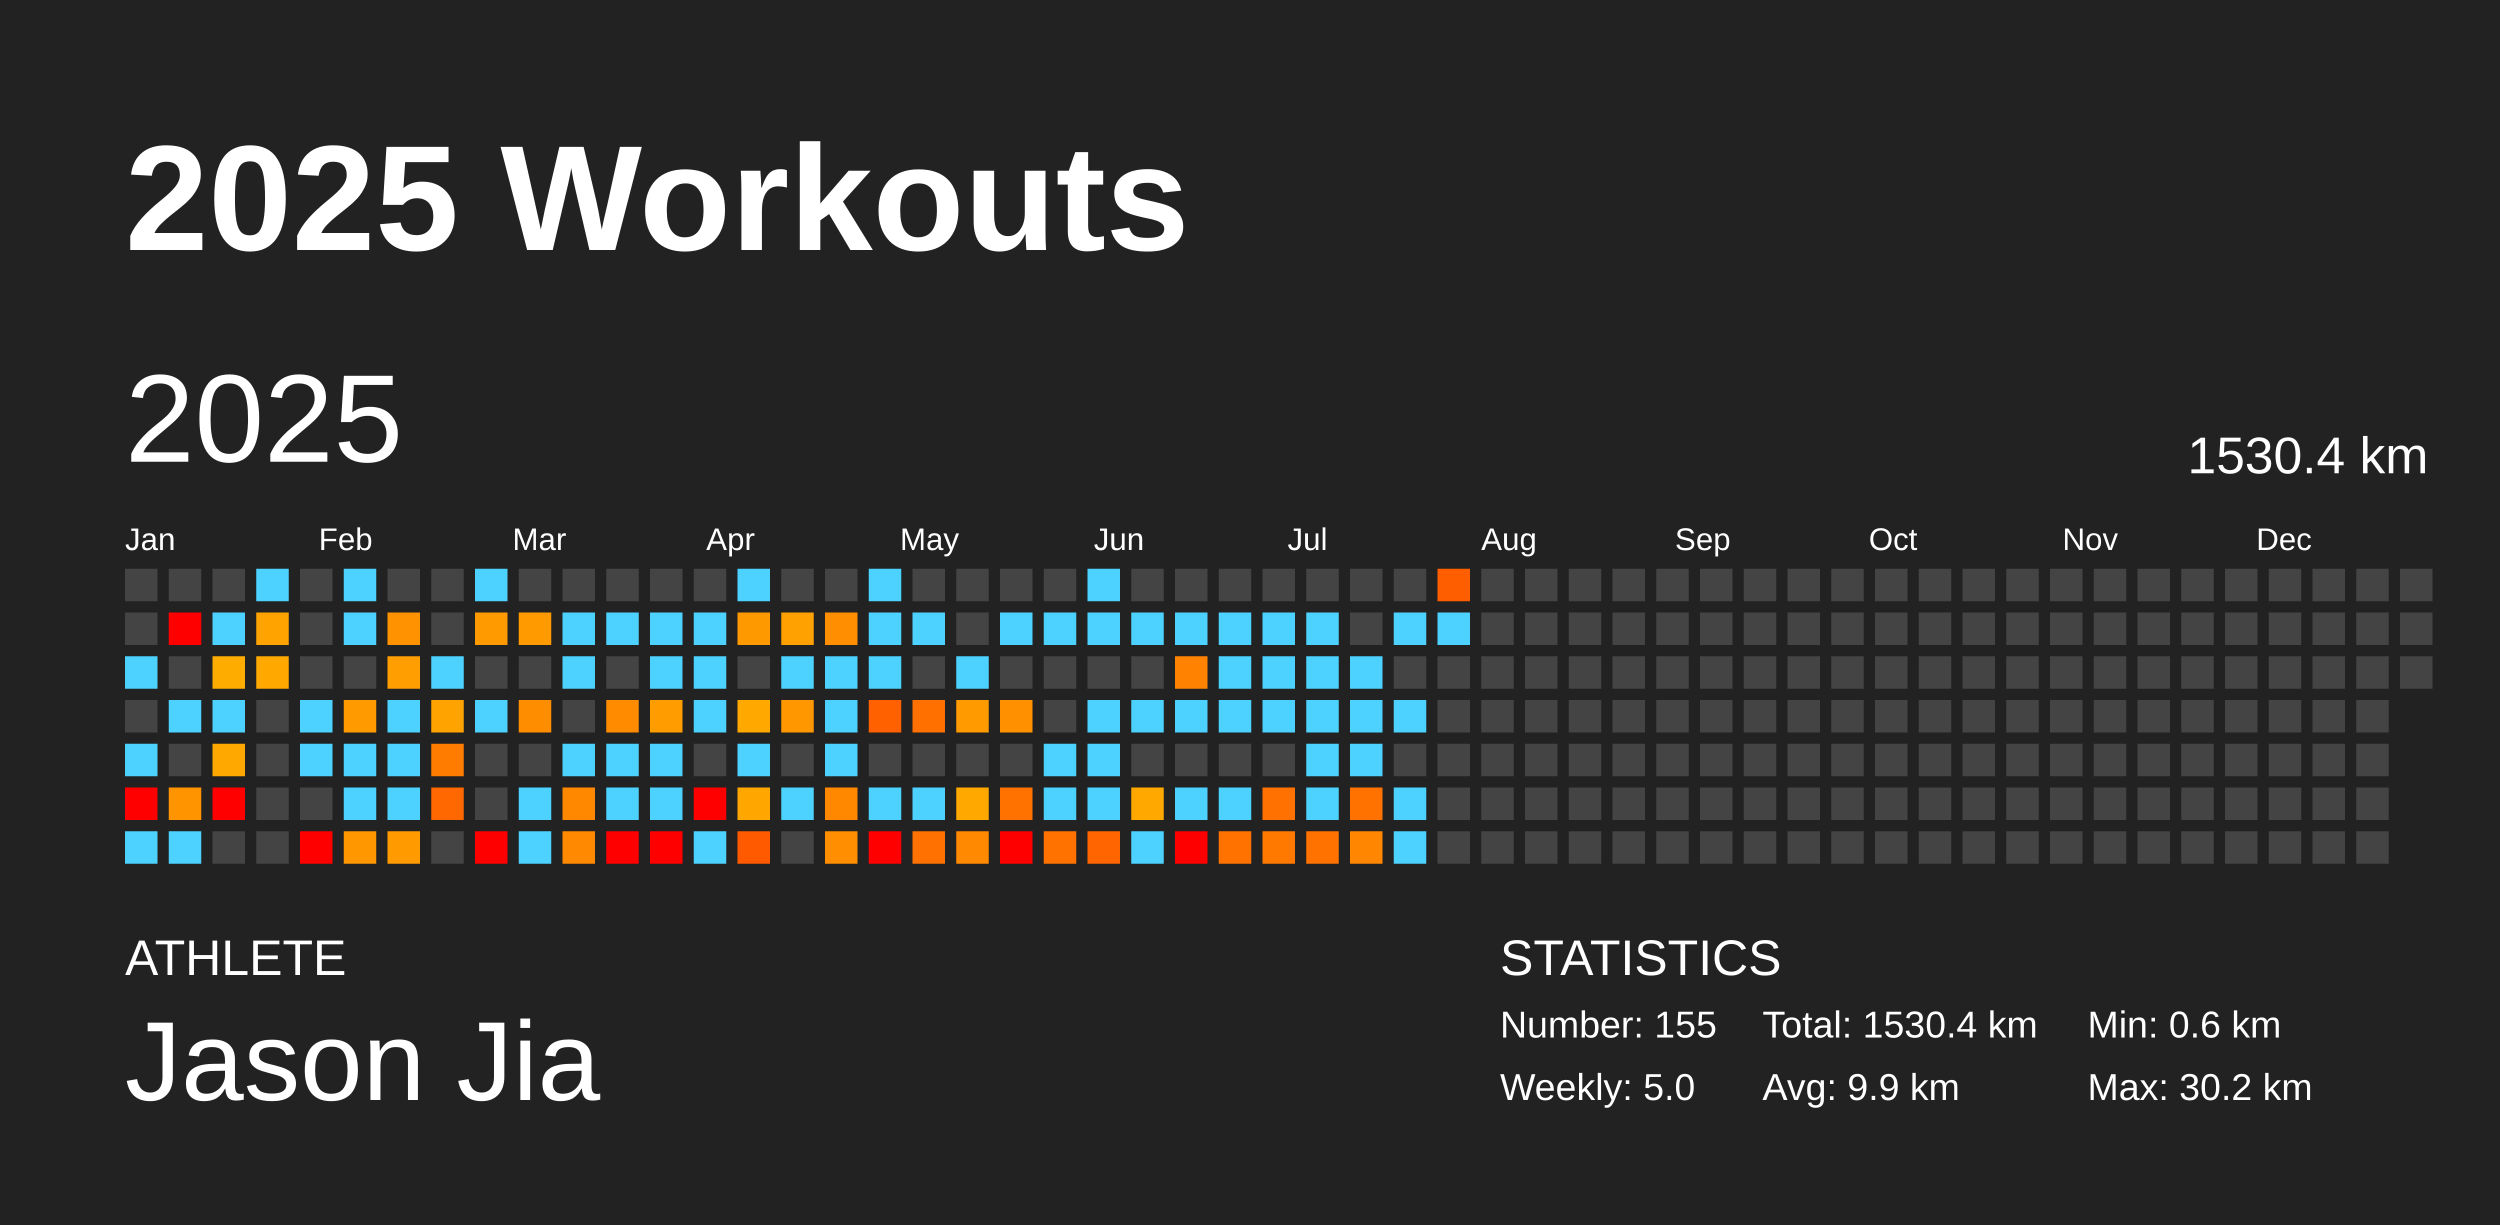
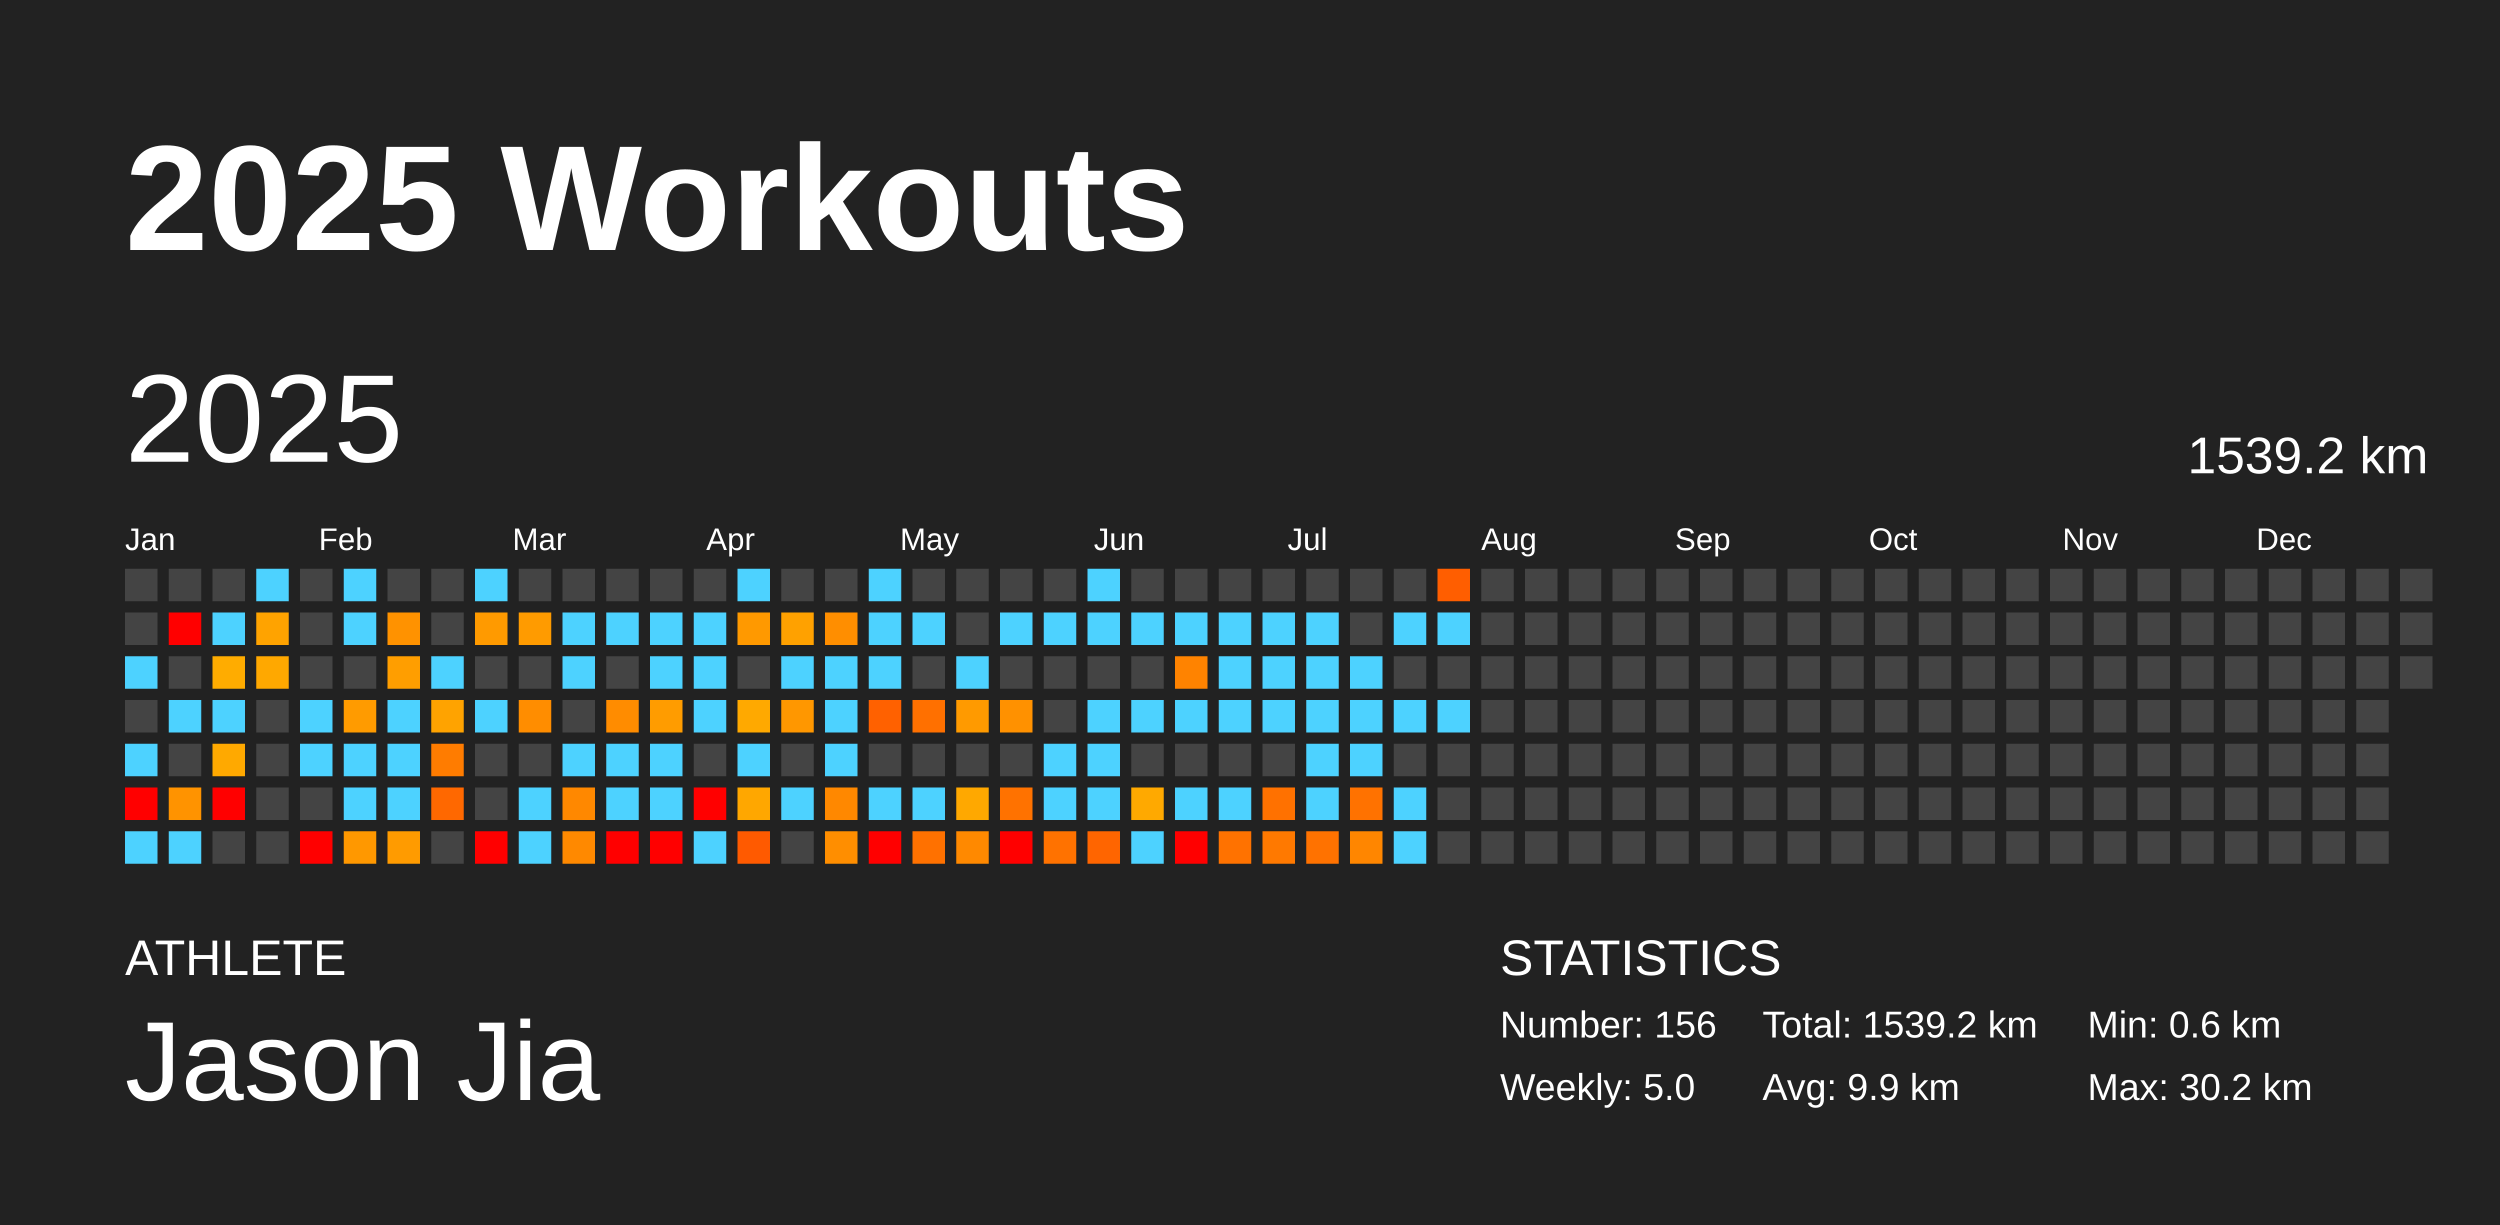
<svg xmlns="http://www.w3.org/2000/svg" baseProfile="full" height="98mm" version="1.1" viewBox="0,0,200,98" width="200mm">
  <defs />
  <rect fill="#222222" height="98" width="200" x="0" y="0" />
  <text fill="#FFFFFF" style="font-size:12px; font-family:Arial; font-weight:bold;" x="10" y="20">2025 Workouts</text>
  <text fill="#FFFFFF" style="font-size:4px; font-family:Arial" x="10" y="78">ATHLETE</text>
  <text fill="#FFFFFF" style="font-size:9px; font-family:Arial" x="10" y="88">Jason Jia</text>
  <text fill="#FFFFFF" style="font-size:4px; font-family:Arial" x="120" y="78">STATISTICS</text>
-   <text fill="#FFFFFF" style="font-size:3px; font-family:Arial" x="120" y="83">Number: 155</text>
+   <text fill="#FFFFFF" style="font-size:3px; font-family:Arial" x="120" y="83">Number: 156</text>
  <text fill="#FFFFFF" style="font-size:3px; font-family:Arial" x="120" y="88">Weekly: 5.0</text>
-   <text fill="#FFFFFF" style="font-size:3px; font-family:Arial" x="141" y="83">Total: 1530.4 km</text>
+   <text fill="#FFFFFF" style="font-size:3px; font-family:Arial" x="141" y="83">Total: 1539.2 km</text>
  <text fill="#FFFFFF" style="font-size:3px; font-family:Arial" x="141" y="88">Avg: 9.9 km</text>
  <text fill="#FFFFFF" style="font-size:3px; font-family:Arial" x="167" y="83">Min: 0.6 km</text>
  <text fill="#FFFFFF" style="font-size:3px; font-family:Arial" x="167" y="88">Max: 30.2 km</text>
  <text dominant-baseline="hanging" fill="#FFFFFF" style="font-size:10.0px; font-family:Arial;" x="10" y="30">2025</text>
-   <text dominant-baseline="hanging" fill="#FFFFFF" style="font-size:4.125px; font-family:Arial;" x="175" y="35">1530.4 km</text>
+   <text dominant-baseline="hanging" fill="#FFFFFF" style="font-size:4.125px; font-family:Arial;" x="175" y="35">1539.2 km</text>
  <text fill="#FFFFFF" style="font-size:2.5px; font-family:Arial" x="10.0" y="44">Jan</text>
  <text fill="#FFFFFF" style="font-size:2.5px; font-family:Arial" x="25.5" y="44">Feb</text>
  <text fill="#FFFFFF" style="font-size:2.5px; font-family:Arial" x="41.0" y="44">Mar</text>
  <text fill="#FFFFFF" style="font-size:2.5px; font-family:Arial" x="56.5" y="44">Apr</text>
  <text fill="#FFFFFF" style="font-size:2.5px; font-family:Arial" x="72.0" y="44">May</text>
  <text fill="#FFFFFF" style="font-size:2.5px; font-family:Arial" x="87.5" y="44">Jun</text>
  <text fill="#FFFFFF" style="font-size:2.5px; font-family:Arial" x="103.0" y="44">Jul</text>
  <text fill="#FFFFFF" style="font-size:2.5px; font-family:Arial" x="118.5" y="44">Aug</text>
  <text fill="#FFFFFF" style="font-size:2.5px; font-family:Arial" x="134.0" y="44">Sep</text>
  <text fill="#FFFFFF" style="font-size:2.5px; font-family:Arial" x="149.5" y="44">Oct</text>
  <text fill="#FFFFFF" style="font-size:2.5px; font-family:Arial" x="165.0" y="44">Nov</text>
  <text fill="#FFFFFF" style="font-size:2.5px; font-family:Arial" x="180.5" y="44">Dec</text>
  <rect fill="#444444" height="2.6" width="2.6" x="10.0" y="45.5" />
  <rect fill="#444444" height="2.6" width="2.6" x="10.0" y="49.0" />
  <rect fill="#4dd2ff" height="2.6" width="2.6" x="10.0" y="52.5" />
  <rect fill="#444444" height="2.6" width="2.6" x="10.0" y="56.0" />
  <rect fill="#4dd2ff" height="2.6" width="2.6" x="10.0" y="59.5" />
  <rect fill="red" height="2.6" width="2.6" x="10.0" y="63.0" />
  <rect fill="#4dd2ff" height="2.6" width="2.6" x="10.0" y="66.5" />
  <rect fill="#444444" height="2.6" width="2.6" x="13.5" y="45.5" />
  <rect fill="red" height="2.6" width="2.6" x="13.5" y="49.0" />
  <rect fill="#444444" height="2.6" width="2.6" x="13.5" y="52.5" />
  <rect fill="#4dd2ff" height="2.6" width="2.6" x="13.5" y="56.0" />
  <rect fill="#444444" height="2.6" width="2.6" x="13.5" y="59.5" />
  <rect fill="#ff9300" height="2.6" width="2.6" x="13.5" y="63.0" />
  <rect fill="#4dd2ff" height="2.6" width="2.6" x="13.5" y="66.5" />
  <rect fill="#444444" height="2.6" width="2.6" x="17.0" y="45.5" />
  <rect fill="#4dd2ff" height="2.6" width="2.6" x="17.0" y="49.0" />
  <rect fill="#ffac00" height="2.6" width="2.6" x="17.0" y="52.5" />
  <rect fill="#4dd2ff" height="2.6" width="2.6" x="17.0" y="56.0" />
  <rect fill="#ffa900" height="2.6" width="2.6" x="17.0" y="59.5" />
  <rect fill="red" height="2.6" width="2.6" x="17.0" y="63.0" />
  <rect fill="#444444" height="2.6" width="2.6" x="17.0" y="66.5" />
  <rect fill="#4dd2ff" height="2.6" width="2.6" x="20.5" y="45.5" />
  <rect fill="#ffa300" height="2.6" width="2.6" x="20.5" y="49.0" />
  <rect fill="#ffa800" height="2.6" width="2.6" x="20.5" y="52.5" />
  <rect fill="#444444" height="2.6" width="2.6" x="20.5" y="56.0" />
  <rect fill="#444444" height="2.6" width="2.6" x="20.5" y="59.5" />
  <rect fill="#444444" height="2.6" width="2.6" x="20.5" y="63.0" />
  <rect fill="#444444" height="2.6" width="2.6" x="20.5" y="66.5" />
  <rect fill="#444444" height="2.6" width="2.6" x="24.0" y="45.5" />
  <rect fill="#444444" height="2.6" width="2.6" x="24.0" y="49.0" />
  <rect fill="#444444" height="2.6" width="2.6" x="24.0" y="52.5" />
  <rect fill="#4dd2ff" height="2.6" width="2.6" x="24.0" y="56.0" />
  <rect fill="#4dd2ff" height="2.6" width="2.6" x="24.0" y="59.5" />
  <rect fill="#444444" height="2.6" width="2.6" x="24.0" y="63.0" />
  <rect fill="red" height="2.6" width="2.6" x="24.0" y="66.5" />
  <rect fill="#4dd2ff" height="2.6" width="2.6" x="27.5" y="45.5" />
  <rect fill="#4dd2ff" height="2.6" width="2.6" x="27.5" y="49.0" />
  <rect fill="#444444" height="2.6" width="2.6" x="27.5" y="52.5" />
  <rect fill="#ff9b00" height="2.6" width="2.6" x="27.5" y="56.0" />
  <rect fill="#4dd2ff" height="2.6" width="2.6" x="27.5" y="59.5" />
  <rect fill="#4dd2ff" height="2.6" width="2.6" x="27.5" y="63.0" />
  <rect fill="#ff9800" height="2.6" width="2.6" x="27.5" y="66.5" />
  <rect fill="#444444" height="2.6" width="2.6" x="31.0" y="45.5" />
  <rect fill="#ff9200" height="2.6" width="2.6" x="31.0" y="49.0" />
  <rect fill="#ff9e00" height="2.6" width="2.6" x="31.0" y="52.5" />
  <rect fill="#4dd2ff" height="2.6" width="2.6" x="31.0" y="56.0" />
  <rect fill="#4dd2ff" height="2.6" width="2.6" x="31.0" y="59.5" />
  <rect fill="#4dd2ff" height="2.6" width="2.6" x="31.0" y="63.0" />
  <rect fill="#ff9b00" height="2.6" width="2.6" x="31.0" y="66.5" />
  <rect fill="#444444" height="2.6" width="2.6" x="34.5" y="45.5" />
  <rect fill="#444444" height="2.6" width="2.6" x="34.5" y="49.0" />
  <rect fill="#4dd2ff" height="2.6" width="2.6" x="34.5" y="52.5" />
  <rect fill="#ffa300" height="2.6" width="2.6" x="34.5" y="56.0" />
  <rect fill="#ff7c00" height="2.6" width="2.6" x="34.5" y="59.5" />
  <rect fill="#ff6800" height="2.6" width="2.6" x="34.5" y="63.0" />
  <rect fill="#444444" height="2.6" width="2.6" x="34.5" y="66.5" />
  <rect fill="#4dd2ff" height="2.6" width="2.6" x="38.0" y="45.5" />
  <rect fill="#ff9a00" height="2.6" width="2.6" x="38.0" y="49.0" />
  <rect fill="#444444" height="2.6" width="2.6" x="38.0" y="52.5" />
  <rect fill="#4dd2ff" height="2.6" width="2.6" x="38.0" y="56.0" />
  <rect fill="#444444" height="2.6" width="2.6" x="38.0" y="59.5" />
  <rect fill="#444444" height="2.6" width="2.6" x="38.0" y="63.0" />
  <rect fill="red" height="2.6" width="2.6" x="38.0" y="66.5" />
  <rect fill="#444444" height="2.6" width="2.6" x="41.5" y="45.5" />
  <rect fill="#ff9b00" height="2.6" width="2.6" x="41.5" y="49.0" />
  <rect fill="#444444" height="2.6" width="2.6" x="41.5" y="52.5" />
  <rect fill="#ff8d00" height="2.6" width="2.6" x="41.5" y="56.0" />
  <rect fill="#444444" height="2.6" width="2.6" x="41.5" y="59.5" />
  <rect fill="#4dd2ff" height="2.6" width="2.6" x="41.5" y="63.0" />
  <rect fill="#4dd2ff" height="2.6" width="2.6" x="41.5" y="66.5" />
  <rect fill="#444444" height="2.6" width="2.6" x="45.0" y="45.5" />
  <rect fill="#4dd2ff" height="2.6" width="2.6" x="45.0" y="49.0" />
  <rect fill="#4dd2ff" height="2.6" width="2.6" x="45.0" y="52.5" />
  <rect fill="#444444" height="2.6" width="2.6" x="45.0" y="56.0" />
  <rect fill="#4dd2ff" height="2.6" width="2.6" x="45.0" y="59.5" />
  <rect fill="#ff8800" height="2.6" width="2.6" x="45.0" y="63.0" />
  <rect fill="#ff8900" height="2.6" width="2.6" x="45.0" y="66.5" />
  <rect fill="#444444" height="2.6" width="2.6" x="48.5" y="45.5" />
  <rect fill="#4dd2ff" height="2.6" width="2.6" x="48.5" y="49.0" />
  <rect fill="#444444" height="2.6" width="2.6" x="48.5" y="52.5" />
  <rect fill="#ff8c00" height="2.6" width="2.6" x="48.5" y="56.0" />
  <rect fill="#4dd2ff" height="2.6" width="2.6" x="48.5" y="59.5" />
  <rect fill="#4dd2ff" height="2.6" width="2.6" x="48.5" y="63.0" />
  <rect fill="red" height="2.6" width="2.6" x="48.5" y="66.5" />
  <rect fill="#444444" height="2.6" width="2.6" x="52.0" y="45.5" />
  <rect fill="#4dd2ff" height="2.6" width="2.6" x="52.0" y="49.0" />
  <rect fill="#4dd2ff" height="2.6" width="2.6" x="52.0" y="52.5" />
  <rect fill="#ff9c00" height="2.6" width="2.6" x="52.0" y="56.0" />
  <rect fill="#4dd2ff" height="2.6" width="2.6" x="52.0" y="59.5" />
  <rect fill="#4dd2ff" height="2.6" width="2.6" x="52.0" y="63.0" />
  <rect fill="red" height="2.6" width="2.6" x="52.0" y="66.5" />
  <rect fill="#444444" height="2.6" width="2.6" x="55.5" y="45.5" />
  <rect fill="#4dd2ff" height="2.6" width="2.6" x="55.5" y="49.0" />
  <rect fill="#4dd2ff" height="2.6" width="2.6" x="55.5" y="52.5" />
  <rect fill="#4dd2ff" height="2.6" width="2.6" x="55.5" y="56.0" />
  <rect fill="#444444" height="2.6" width="2.6" x="55.5" y="59.5" />
  <rect fill="red" height="2.6" width="2.6" x="55.5" y="63.0" />
  <rect fill="#4dd2ff" height="2.6" width="2.6" x="55.5" y="66.5" />
  <rect fill="#4dd2ff" height="2.6" width="2.6" x="59.0" y="45.5" />
  <rect fill="#ff9900" height="2.6" width="2.6" x="59.0" y="49.0" />
  <rect fill="#444444" height="2.6" width="2.6" x="59.0" y="52.5" />
  <rect fill="#ffa900" height="2.6" width="2.6" x="59.0" y="56.0" />
  <rect fill="#4dd2ff" height="2.6" width="2.6" x="59.0" y="59.5" />
  <rect fill="#ffa700" height="2.6" width="2.6" x="59.0" y="63.0" />
  <rect fill="#ff5a00" height="2.6" width="2.6" x="59.0" y="66.5" />
  <rect fill="#444444" height="2.6" width="2.6" x="62.5" y="45.5" />
  <rect fill="#ffa100" height="2.6" width="2.6" x="62.5" y="49.0" />
  <rect fill="#4dd2ff" height="2.6" width="2.6" x="62.5" y="52.5" />
  <rect fill="#ff9700" height="2.6" width="2.6" x="62.5" y="56.0" />
  <rect fill="#444444" height="2.6" width="2.6" x="62.5" y="59.5" />
  <rect fill="#4dd2ff" height="2.6" width="2.6" x="62.5" y="63.0" />
  <rect fill="#444444" height="2.6" width="2.6" x="62.5" y="66.5" />
  <rect fill="#444444" height="2.6" width="2.6" x="66.0" y="45.5" />
  <rect fill="#ff8e00" height="2.6" width="2.6" x="66.0" y="49.0" />
  <rect fill="#4dd2ff" height="2.6" width="2.6" x="66.0" y="52.5" />
  <rect fill="#4dd2ff" height="2.6" width="2.6" x="66.0" y="56.0" />
  <rect fill="#4dd2ff" height="2.6" width="2.6" x="66.0" y="59.5" />
  <rect fill="#ff8800" height="2.6" width="2.6" x="66.0" y="63.0" />
  <rect fill="#ff8e00" height="2.6" width="2.6" x="66.0" y="66.5" />
  <rect fill="#4dd2ff" height="2.6" width="2.6" x="69.5" y="45.5" />
  <rect fill="#4dd2ff" height="2.6" width="2.6" x="69.5" y="49.0" />
  <rect fill="#4dd2ff" height="2.6" width="2.6" x="69.5" y="52.5" />
  <rect fill="#ff6100" height="2.6" width="2.6" x="69.5" y="56.0" />
  <rect fill="#444444" height="2.6" width="2.6" x="69.5" y="59.5" />
  <rect fill="#4dd2ff" height="2.6" width="2.6" x="69.5" y="63.0" />
  <rect fill="red" height="2.6" width="2.6" x="69.5" y="66.5" />
  <rect fill="#444444" height="2.6" width="2.6" x="73.0" y="45.5" />
  <rect fill="#4dd2ff" height="2.6" width="2.6" x="73.0" y="49.0" />
  <rect fill="#444444" height="2.6" width="2.6" x="73.0" y="52.5" />
  <rect fill="#ff7000" height="2.6" width="2.6" x="73.0" y="56.0" />
  <rect fill="#444444" height="2.6" width="2.6" x="73.0" y="59.5" />
  <rect fill="#4dd2ff" height="2.6" width="2.6" x="73.0" y="63.0" />
  <rect fill="#ff7100" height="2.6" width="2.6" x="73.0" y="66.5" />
  <rect fill="#444444" height="2.6" width="2.6" x="76.5" y="45.5" />
  <rect fill="#444444" height="2.6" width="2.6" x="76.5" y="49.0" />
  <rect fill="#4dd2ff" height="2.6" width="2.6" x="76.5" y="52.5" />
  <rect fill="#ff9a00" height="2.6" width="2.6" x="76.5" y="56.0" />
  <rect fill="#444444" height="2.6" width="2.6" x="76.5" y="59.5" />
  <rect fill="#ffa800" height="2.6" width="2.6" x="76.5" y="63.0" />
  <rect fill="#ff8900" height="2.6" width="2.6" x="76.5" y="66.5" />
  <rect fill="#444444" height="2.6" width="2.6" x="80.0" y="45.5" />
  <rect fill="#4dd2ff" height="2.6" width="2.6" x="80.0" y="49.0" />
  <rect fill="#444444" height="2.6" width="2.6" x="80.0" y="52.5" />
  <rect fill="#ff9100" height="2.6" width="2.6" x="80.0" y="56.0" />
  <rect fill="#444444" height="2.6" width="2.6" x="80.0" y="59.5" />
  <rect fill="#ff7200" height="2.6" width="2.6" x="80.0" y="63.0" />
  <rect fill="red" height="2.6" width="2.6" x="80.0" y="66.5" />
  <rect fill="#444444" height="2.6" width="2.6" x="83.5" y="45.5" />
  <rect fill="#4dd2ff" height="2.6" width="2.6" x="83.5" y="49.0" />
  <rect fill="#444444" height="2.6" width="2.6" x="83.5" y="52.5" />
  <rect fill="#444444" height="2.6" width="2.6" x="83.5" y="56.0" />
  <rect fill="#4dd2ff" height="2.6" width="2.6" x="83.5" y="59.5" />
  <rect fill="#4dd2ff" height="2.6" width="2.6" x="83.5" y="63.0" />
  <rect fill="#ff7200" height="2.6" width="2.6" x="83.5" y="66.5" />
  <rect fill="#4dd2ff" height="2.6" width="2.6" x="87.0" y="45.5" />
  <rect fill="#4dd2ff" height="2.6" width="2.6" x="87.0" y="49.0" />
  <rect fill="#444444" height="2.6" width="2.6" x="87.0" y="52.5" />
  <rect fill="#4dd2ff" height="2.6" width="2.6" x="87.0" y="56.0" />
  <rect fill="#4dd2ff" height="2.6" width="2.6" x="87.0" y="59.5" />
  <rect fill="#4dd2ff" height="2.6" width="2.6" x="87.0" y="63.0" />
  <rect fill="#ff6500" height="2.6" width="2.6" x="87.0" y="66.5" />
  <rect fill="#444444" height="2.6" width="2.6" x="90.5" y="45.5" />
  <rect fill="#4dd2ff" height="2.6" width="2.6" x="90.5" y="49.0" />
  <rect fill="#444444" height="2.6" width="2.6" x="90.5" y="52.5" />
  <rect fill="#4dd2ff" height="2.6" width="2.6" x="90.5" y="56.0" />
  <rect fill="#444444" height="2.6" width="2.6" x="90.5" y="59.5" />
  <rect fill="#ffa900" height="2.6" width="2.6" x="90.5" y="63.0" />
  <rect fill="#4dd2ff" height="2.6" width="2.6" x="90.5" y="66.5" />
  <rect fill="#444444" height="2.6" width="2.6" x="94.0" y="45.5" />
  <rect fill="#4dd2ff" height="2.6" width="2.6" x="94.0" y="49.0" />
  <rect fill="#ff8300" height="2.6" width="2.6" x="94.0" y="52.5" />
  <rect fill="#4dd2ff" height="2.6" width="2.6" x="94.0" y="56.0" />
  <rect fill="#444444" height="2.6" width="2.6" x="94.0" y="59.5" />
  <rect fill="#4dd2ff" height="2.6" width="2.6" x="94.0" y="63.0" />
  <rect fill="red" height="2.6" width="2.6" x="94.0" y="66.5" />
  <rect fill="#444444" height="2.6" width="2.6" x="97.5" y="45.5" />
  <rect fill="#4dd2ff" height="2.6" width="2.6" x="97.5" y="49.0" />
  <rect fill="#4dd2ff" height="2.6" width="2.6" x="97.5" y="52.5" />
  <rect fill="#4dd2ff" height="2.6" width="2.6" x="97.5" y="56.0" />
  <rect fill="#444444" height="2.6" width="2.6" x="97.5" y="59.5" />
  <rect fill="#4dd2ff" height="2.6" width="2.6" x="97.5" y="63.0" />
  <rect fill="#ff7200" height="2.6" width="2.6" x="97.5" y="66.5" />
  <rect fill="#444444" height="2.6" width="2.6" x="101.0" y="45.5" />
  <rect fill="#4dd2ff" height="2.6" width="2.6" x="101.0" y="49.0" />
  <rect fill="#4dd2ff" height="2.6" width="2.6" x="101.0" y="52.5" />
  <rect fill="#4dd2ff" height="2.6" width="2.6" x="101.0" y="56.0" />
  <rect fill="#444444" height="2.6" width="2.6" x="101.0" y="59.5" />
  <rect fill="#ff7100" height="2.6" width="2.6" x="101.0" y="63.0" />
  <rect fill="#ff7900" height="2.6" width="2.6" x="101.0" y="66.5" />
  <rect fill="#444444" height="2.6" width="2.6" x="104.5" y="45.5" />
  <rect fill="#4dd2ff" height="2.6" width="2.6" x="104.5" y="49.0" />
  <rect fill="#4dd2ff" height="2.6" width="2.6" x="104.5" y="52.5" />
  <rect fill="#4dd2ff" height="2.6" width="2.6" x="104.5" y="56.0" />
  <rect fill="#4dd2ff" height="2.6" width="2.6" x="104.5" y="59.5" />
  <rect fill="#4dd2ff" height="2.6" width="2.6" x="104.5" y="63.0" />
  <rect fill="#ff7200" height="2.6" width="2.6" x="104.5" y="66.5" />
  <rect fill="#444444" height="2.6" width="2.6" x="108.0" y="45.5" />
  <rect fill="#444444" height="2.6" width="2.6" x="108.0" y="49.0" />
  <rect fill="#4dd2ff" height="2.6" width="2.6" x="108.0" y="52.5" />
  <rect fill="#4dd2ff" height="2.6" width="2.6" x="108.0" y="56.0" />
  <rect fill="#4dd2ff" height="2.6" width="2.6" x="108.0" y="59.5" />
  <rect fill="#ff7200" height="2.6" width="2.6" x="108.0" y="63.0" />
  <rect fill="#ff8600" height="2.6" width="2.6" x="108.0" y="66.5" />
  <rect fill="#444444" height="2.6" width="2.6" x="111.5" y="45.5" />
  <rect fill="#4dd2ff" height="2.6" width="2.6" x="111.5" y="49.0" />
  <rect fill="#444444" height="2.6" width="2.6" x="111.5" y="52.5" />
  <rect fill="#4dd2ff" height="2.6" width="2.6" x="111.5" y="56.0" />
  <rect fill="#444444" height="2.6" width="2.6" x="111.5" y="59.5" />
  <rect fill="#4dd2ff" height="2.6" width="2.6" x="111.5" y="63.0" />
  <rect fill="#4dd2ff" height="2.6" width="2.6" x="111.5" y="66.5" />
  <rect fill="#ff5e00" height="2.6" width="2.6" x="115.0" y="45.5" />
  <rect fill="#4dd2ff" height="2.6" width="2.6" x="115.0" y="49.0" />
  <rect fill="#444444" height="2.6" width="2.6" x="115.0" y="52.5" />
-   <rect fill="#444444" height="2.6" width="2.6" x="115.0" y="56.0" />
+   <rect fill="#4dd2ff" height="2.6" width="2.6" x="115.0" y="56.0" />
  <rect fill="#444444" height="2.6" width="2.6" x="115.0" y="59.5" />
  <rect fill="#444444" height="2.6" width="2.6" x="115.0" y="63.0" />
  <rect fill="#444444" height="2.6" width="2.6" x="115.0" y="66.5" />
  <rect fill="#444444" height="2.6" width="2.6" x="118.5" y="45.5" />
  <rect fill="#444444" height="2.6" width="2.6" x="118.5" y="49.0" />
  <rect fill="#444444" height="2.6" width="2.6" x="118.5" y="52.5" />
  <rect fill="#444444" height="2.6" width="2.6" x="118.5" y="56.0" />
  <rect fill="#444444" height="2.6" width="2.6" x="118.5" y="59.5" />
  <rect fill="#444444" height="2.6" width="2.6" x="118.5" y="63.0" />
  <rect fill="#444444" height="2.6" width="2.6" x="118.5" y="66.5" />
  <rect fill="#444444" height="2.6" width="2.6" x="122.0" y="45.5" />
  <rect fill="#444444" height="2.6" width="2.6" x="122.0" y="49.0" />
  <rect fill="#444444" height="2.6" width="2.6" x="122.0" y="52.5" />
  <rect fill="#444444" height="2.6" width="2.6" x="122.0" y="56.0" />
  <rect fill="#444444" height="2.6" width="2.6" x="122.0" y="59.5" />
  <rect fill="#444444" height="2.6" width="2.6" x="122.0" y="63.0" />
  <rect fill="#444444" height="2.6" width="2.6" x="122.0" y="66.5" />
  <rect fill="#444444" height="2.6" width="2.6" x="125.5" y="45.5" />
  <rect fill="#444444" height="2.6" width="2.6" x="125.5" y="49.0" />
  <rect fill="#444444" height="2.6" width="2.6" x="125.5" y="52.5" />
  <rect fill="#444444" height="2.6" width="2.6" x="125.5" y="56.0" />
  <rect fill="#444444" height="2.6" width="2.6" x="125.5" y="59.5" />
  <rect fill="#444444" height="2.6" width="2.6" x="125.5" y="63.0" />
  <rect fill="#444444" height="2.6" width="2.6" x="125.5" y="66.5" />
  <rect fill="#444444" height="2.6" width="2.6" x="129.0" y="45.5" />
  <rect fill="#444444" height="2.6" width="2.6" x="129.0" y="49.0" />
  <rect fill="#444444" height="2.6" width="2.6" x="129.0" y="52.5" />
  <rect fill="#444444" height="2.6" width="2.6" x="129.0" y="56.0" />
  <rect fill="#444444" height="2.6" width="2.6" x="129.0" y="59.5" />
  <rect fill="#444444" height="2.6" width="2.6" x="129.0" y="63.0" />
  <rect fill="#444444" height="2.6" width="2.6" x="129.0" y="66.5" />
  <rect fill="#444444" height="2.6" width="2.6" x="132.5" y="45.5" />
  <rect fill="#444444" height="2.6" width="2.6" x="132.5" y="49.0" />
  <rect fill="#444444" height="2.6" width="2.6" x="132.5" y="52.5" />
  <rect fill="#444444" height="2.6" width="2.6" x="132.5" y="56.0" />
  <rect fill="#444444" height="2.6" width="2.6" x="132.5" y="59.5" />
  <rect fill="#444444" height="2.6" width="2.6" x="132.5" y="63.0" />
  <rect fill="#444444" height="2.6" width="2.6" x="132.5" y="66.5" />
  <rect fill="#444444" height="2.6" width="2.6" x="136.0" y="45.5" />
  <rect fill="#444444" height="2.6" width="2.6" x="136.0" y="49.0" />
  <rect fill="#444444" height="2.6" width="2.6" x="136.0" y="52.5" />
  <rect fill="#444444" height="2.6" width="2.6" x="136.0" y="56.0" />
  <rect fill="#444444" height="2.6" width="2.6" x="136.0" y="59.5" />
  <rect fill="#444444" height="2.6" width="2.6" x="136.0" y="63.0" />
  <rect fill="#444444" height="2.6" width="2.6" x="136.0" y="66.5" />
  <rect fill="#444444" height="2.6" width="2.6" x="139.5" y="45.5" />
  <rect fill="#444444" height="2.6" width="2.6" x="139.5" y="49.0" />
  <rect fill="#444444" height="2.6" width="2.6" x="139.5" y="52.5" />
  <rect fill="#444444" height="2.6" width="2.6" x="139.5" y="56.0" />
  <rect fill="#444444" height="2.6" width="2.6" x="139.5" y="59.5" />
  <rect fill="#444444" height="2.6" width="2.6" x="139.5" y="63.0" />
  <rect fill="#444444" height="2.6" width="2.6" x="139.5" y="66.5" />
  <rect fill="#444444" height="2.6" width="2.6" x="143.0" y="45.5" />
  <rect fill="#444444" height="2.6" width="2.6" x="143.0" y="49.0" />
  <rect fill="#444444" height="2.6" width="2.6" x="143.0" y="52.5" />
  <rect fill="#444444" height="2.6" width="2.6" x="143.0" y="56.0" />
  <rect fill="#444444" height="2.6" width="2.6" x="143.0" y="59.5" />
  <rect fill="#444444" height="2.6" width="2.6" x="143.0" y="63.0" />
  <rect fill="#444444" height="2.6" width="2.6" x="143.0" y="66.5" />
  <rect fill="#444444" height="2.6" width="2.6" x="146.5" y="45.5" />
  <rect fill="#444444" height="2.6" width="2.6" x="146.5" y="49.0" />
  <rect fill="#444444" height="2.6" width="2.6" x="146.5" y="52.5" />
  <rect fill="#444444" height="2.6" width="2.6" x="146.5" y="56.0" />
  <rect fill="#444444" height="2.6" width="2.6" x="146.5" y="59.5" />
  <rect fill="#444444" height="2.6" width="2.6" x="146.5" y="63.0" />
  <rect fill="#444444" height="2.6" width="2.6" x="146.5" y="66.5" />
  <rect fill="#444444" height="2.6" width="2.6" x="150.0" y="45.5" />
  <rect fill="#444444" height="2.6" width="2.6" x="150.0" y="49.0" />
  <rect fill="#444444" height="2.6" width="2.6" x="150.0" y="52.5" />
  <rect fill="#444444" height="2.6" width="2.6" x="150.0" y="56.0" />
  <rect fill="#444444" height="2.6" width="2.6" x="150.0" y="59.5" />
  <rect fill="#444444" height="2.6" width="2.6" x="150.0" y="63.0" />
  <rect fill="#444444" height="2.6" width="2.6" x="150.0" y="66.5" />
  <rect fill="#444444" height="2.6" width="2.6" x="153.5" y="45.5" />
  <rect fill="#444444" height="2.6" width="2.6" x="153.5" y="49.0" />
  <rect fill="#444444" height="2.6" width="2.6" x="153.5" y="52.5" />
  <rect fill="#444444" height="2.6" width="2.6" x="153.5" y="56.0" />
  <rect fill="#444444" height="2.6" width="2.6" x="153.5" y="59.5" />
  <rect fill="#444444" height="2.6" width="2.6" x="153.5" y="63.0" />
  <rect fill="#444444" height="2.6" width="2.6" x="153.5" y="66.5" />
  <rect fill="#444444" height="2.6" width="2.6" x="157.0" y="45.5" />
  <rect fill="#444444" height="2.6" width="2.6" x="157.0" y="49.0" />
  <rect fill="#444444" height="2.6" width="2.6" x="157.0" y="52.5" />
  <rect fill="#444444" height="2.6" width="2.6" x="157.0" y="56.0" />
  <rect fill="#444444" height="2.6" width="2.6" x="157.0" y="59.5" />
  <rect fill="#444444" height="2.6" width="2.6" x="157.0" y="63.0" />
  <rect fill="#444444" height="2.6" width="2.6" x="157.0" y="66.5" />
  <rect fill="#444444" height="2.6" width="2.6" x="160.5" y="45.5" />
  <rect fill="#444444" height="2.6" width="2.6" x="160.5" y="49.0" />
  <rect fill="#444444" height="2.6" width="2.6" x="160.5" y="52.5" />
  <rect fill="#444444" height="2.6" width="2.6" x="160.5" y="56.0" />
  <rect fill="#444444" height="2.6" width="2.6" x="160.5" y="59.5" />
  <rect fill="#444444" height="2.6" width="2.6" x="160.5" y="63.0" />
  <rect fill="#444444" height="2.6" width="2.6" x="160.5" y="66.5" />
  <rect fill="#444444" height="2.6" width="2.6" x="164.0" y="45.5" />
  <rect fill="#444444" height="2.6" width="2.6" x="164.0" y="49.0" />
  <rect fill="#444444" height="2.6" width="2.6" x="164.0" y="52.5" />
  <rect fill="#444444" height="2.6" width="2.6" x="164.0" y="56.0" />
  <rect fill="#444444" height="2.6" width="2.6" x="164.0" y="59.5" />
  <rect fill="#444444" height="2.6" width="2.6" x="164.0" y="63.0" />
  <rect fill="#444444" height="2.6" width="2.6" x="164.0" y="66.5" />
  <rect fill="#444444" height="2.6" width="2.6" x="167.5" y="45.5" />
  <rect fill="#444444" height="2.6" width="2.6" x="167.5" y="49.0" />
  <rect fill="#444444" height="2.6" width="2.6" x="167.5" y="52.5" />
  <rect fill="#444444" height="2.6" width="2.6" x="167.5" y="56.0" />
  <rect fill="#444444" height="2.6" width="2.6" x="167.5" y="59.5" />
  <rect fill="#444444" height="2.6" width="2.6" x="167.5" y="63.0" />
  <rect fill="#444444" height="2.6" width="2.6" x="167.5" y="66.5" />
  <rect fill="#444444" height="2.6" width="2.6" x="171.0" y="45.5" />
  <rect fill="#444444" height="2.6" width="2.6" x="171.0" y="49.0" />
  <rect fill="#444444" height="2.6" width="2.6" x="171.0" y="52.5" />
  <rect fill="#444444" height="2.6" width="2.6" x="171.0" y="56.0" />
  <rect fill="#444444" height="2.6" width="2.6" x="171.0" y="59.5" />
  <rect fill="#444444" height="2.6" width="2.6" x="171.0" y="63.0" />
  <rect fill="#444444" height="2.6" width="2.6" x="171.0" y="66.5" />
  <rect fill="#444444" height="2.6" width="2.6" x="174.5" y="45.5" />
  <rect fill="#444444" height="2.6" width="2.6" x="174.5" y="49.0" />
  <rect fill="#444444" height="2.6" width="2.6" x="174.5" y="52.5" />
  <rect fill="#444444" height="2.6" width="2.6" x="174.5" y="56.0" />
  <rect fill="#444444" height="2.6" width="2.6" x="174.5" y="59.5" />
  <rect fill="#444444" height="2.6" width="2.6" x="174.5" y="63.0" />
  <rect fill="#444444" height="2.6" width="2.6" x="174.5" y="66.5" />
  <rect fill="#444444" height="2.6" width="2.6" x="178.0" y="45.5" />
  <rect fill="#444444" height="2.6" width="2.6" x="178.0" y="49.0" />
  <rect fill="#444444" height="2.6" width="2.6" x="178.0" y="52.5" />
  <rect fill="#444444" height="2.6" width="2.6" x="178.0" y="56.0" />
  <rect fill="#444444" height="2.6" width="2.6" x="178.0" y="59.5" />
  <rect fill="#444444" height="2.6" width="2.6" x="178.0" y="63.0" />
  <rect fill="#444444" height="2.6" width="2.6" x="178.0" y="66.5" />
  <rect fill="#444444" height="2.6" width="2.6" x="181.5" y="45.5" />
  <rect fill="#444444" height="2.6" width="2.6" x="181.5" y="49.0" />
  <rect fill="#444444" height="2.6" width="2.6" x="181.5" y="52.5" />
  <rect fill="#444444" height="2.6" width="2.6" x="181.5" y="56.0" />
  <rect fill="#444444" height="2.6" width="2.6" x="181.5" y="59.5" />
  <rect fill="#444444" height="2.6" width="2.6" x="181.5" y="63.0" />
  <rect fill="#444444" height="2.6" width="2.6" x="181.5" y="66.5" />
  <rect fill="#444444" height="2.6" width="2.6" x="185.0" y="45.5" />
  <rect fill="#444444" height="2.6" width="2.6" x="185.0" y="49.0" />
  <rect fill="#444444" height="2.6" width="2.6" x="185.0" y="52.5" />
  <rect fill="#444444" height="2.6" width="2.6" x="185.0" y="56.0" />
  <rect fill="#444444" height="2.6" width="2.6" x="185.0" y="59.5" />
  <rect fill="#444444" height="2.6" width="2.6" x="185.0" y="63.0" />
  <rect fill="#444444" height="2.6" width="2.6" x="185.0" y="66.5" />
  <rect fill="#444444" height="2.6" width="2.6" x="188.5" y="45.5" />
  <rect fill="#444444" height="2.6" width="2.6" x="188.5" y="49.0" />
  <rect fill="#444444" height="2.6" width="2.6" x="188.5" y="52.5" />
  <rect fill="#444444" height="2.6" width="2.6" x="188.5" y="56.0" />
  <rect fill="#444444" height="2.6" width="2.6" x="188.5" y="59.5" />
  <rect fill="#444444" height="2.6" width="2.6" x="188.5" y="63.0" />
  <rect fill="#444444" height="2.6" width="2.6" x="188.5" y="66.5" />
  <rect fill="#444444" height="2.6" width="2.6" x="192.0" y="45.5" />
  <rect fill="#444444" height="2.6" width="2.6" x="192.0" y="49.0" />
  <rect fill="#444444" height="2.6" width="2.6" x="192.0" y="52.5" />
</svg>
